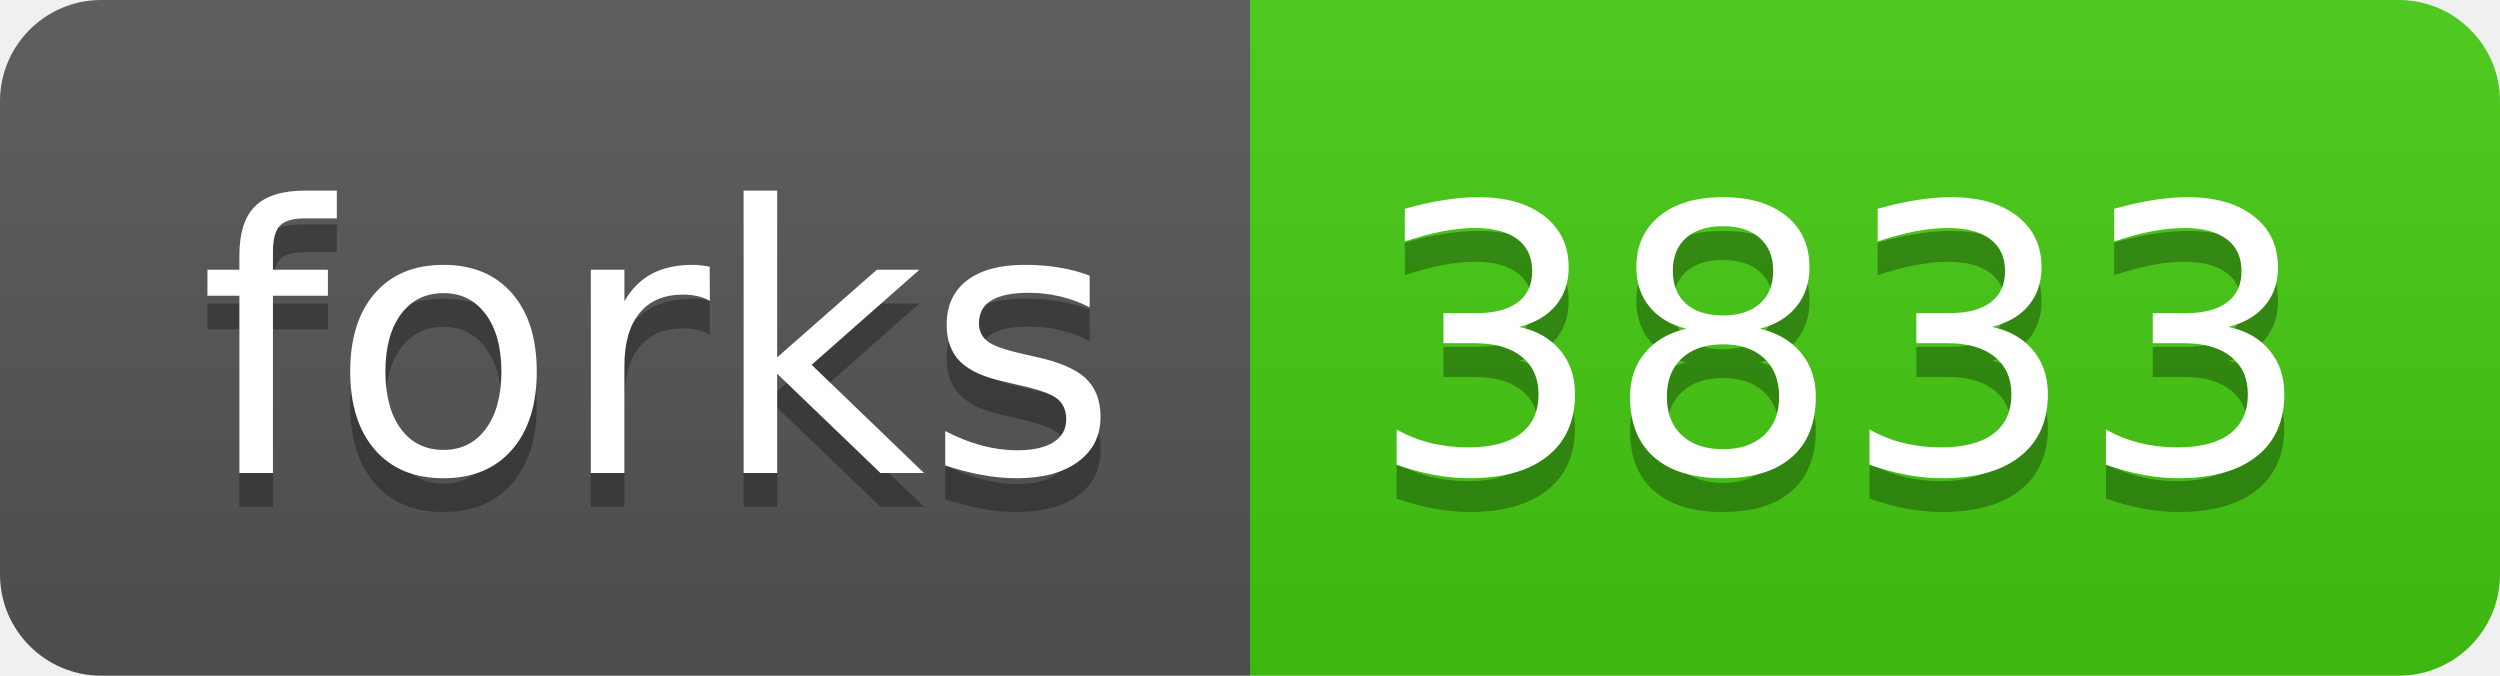
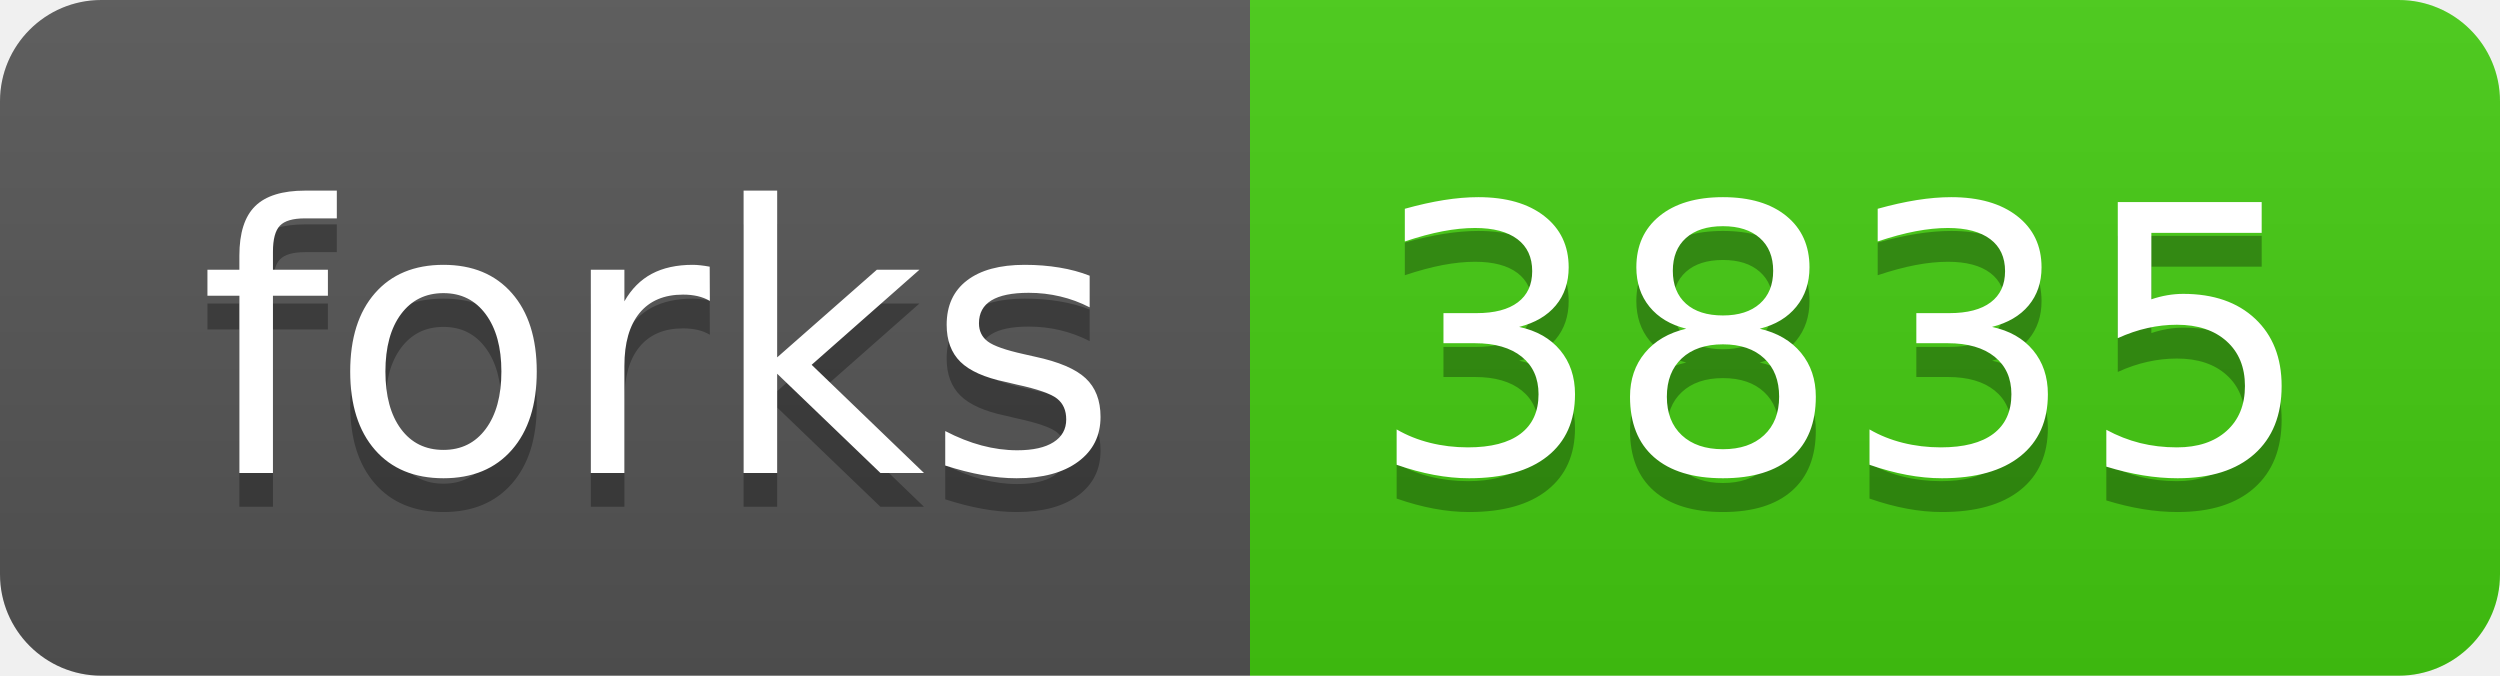
<svg xmlns="http://www.w3.org/2000/svg" width="74" height="20">
  <linearGradient id="s" x2="0" y2="100%">
    <stop offset="0" stop-color="#bbb" stop-opacity=".1" />
    <stop offset="1" stop-opacity=".1" />
  </linearGradient>
  <clipPath id="r">
    <rect width="74" height="20" rx="3" fill="#fff" />
  </clipPath>
  <g clip-path="url(#r)">
    <rect width="37" height="20" fill="#555" />
    <rect x="37" width="37" height="20" fill="#4c1" />
    <rect width="74" height="20" fill="url(#s)" />
  </g>
  <g fill="#fff" text-anchor="middle" font-family="Verdana,Geneva,DejaVu Sans,sans-serif" text-rendering="geometricPrecision" font-size="110">
    <text x="195" y="150" fill="#010101" fill-opacity=".3" transform="scale(.1)" textLength="270">forks</text>
    <text x="195" y="140" transform="scale(.1)" textLength="270">forks</text>
-     <text x="545" y="150" fill="#010101" fill-opacity=".3" transform="scale(.1)" textLength="270">3833</text>
-     <text x="545" y="140" transform="scale(.1)" textLength="270">3833</text>
+     <text x="545" y="150" fill="#010101" fill-opacity=".3" transform="scale(.1)" textLength="270">3835</text>
+     <text x="545" y="140" transform="scale(.1)" textLength="270">3835</text>
  </g>
</svg>
